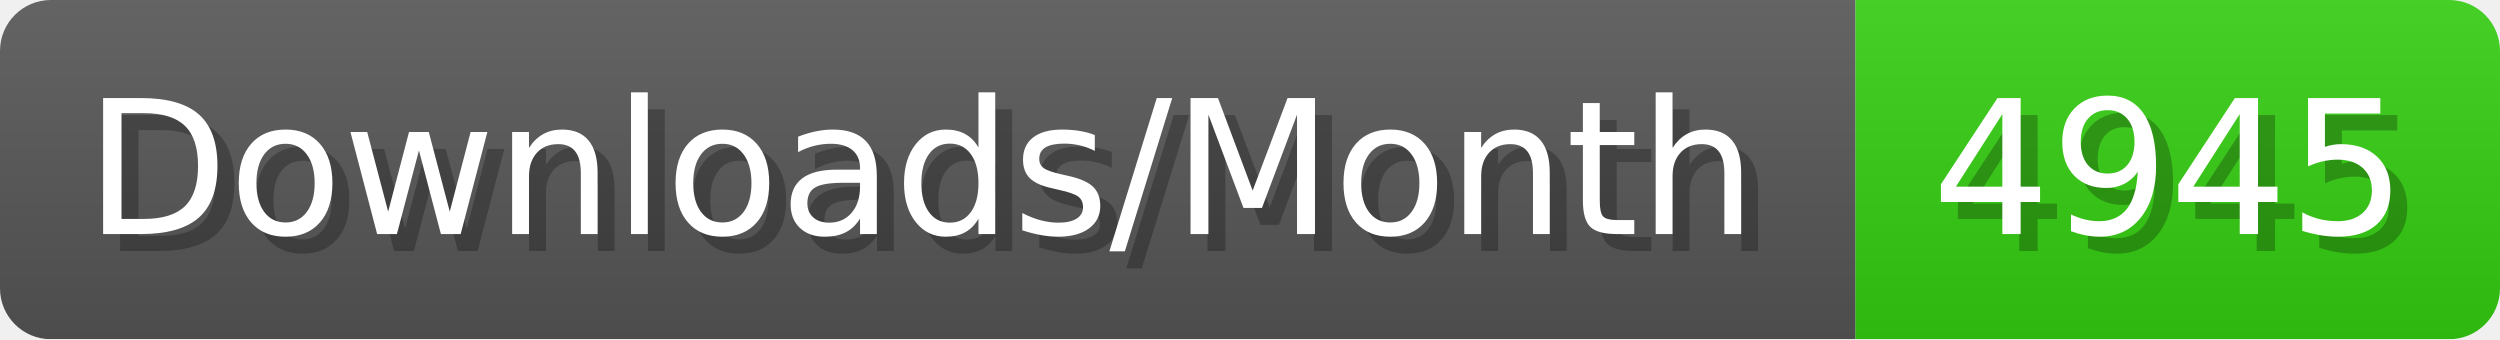
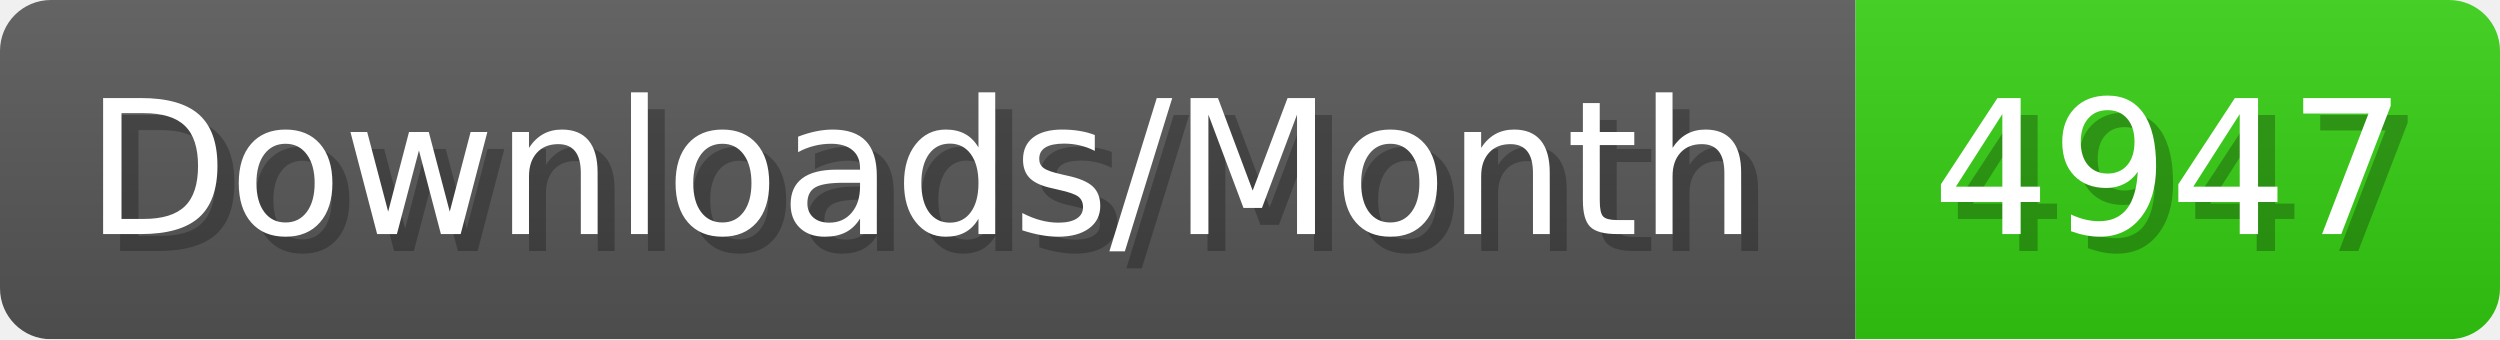
- <svg xmlns="http://www.w3.org/2000/svg" width="147.4" height="20" viewBox="0 0 1474 200" role="img" aria-label="Downloads/Month: 4945">
+ <svg xmlns="http://www.w3.org/2000/svg" width="147.4" height="20" viewBox="0 0 1474 200" role="img" aria-label="Downloads/Month: 4947">
  <linearGradient id="YlXUI" x2="0" y2="100%">
    <stop offset="0" stop-opacity=".1" stop-color="#EEE" />
    <stop offset="1" stop-opacity=".1" />
  </linearGradient>
  <mask id="JHhop">
    <rect width="1474" height="200" rx="30" fill="#FFF" />
  </mask>
  <g mask="url(#JHhop)">
    <rect width="1094" height="200" fill="#555" />
    <rect width="380" height="200" fill="#3C1" x="1094" />
    <rect width="1474" height="200" fill="url(#YlXUI)" />
  </g>
  <g aria-hidden="true" fill="#fff" text-anchor="start" font-family="Verdana,DejaVu Sans,sans-serif" font-size="110">
    <text x="60" y="148" textLength="994" fill="#000" opacity="0.25">Downloads/Month</text>
    <text x="50" y="138" textLength="994">Downloads/Month</text>
-     <text x="1149" y="148" textLength="280" fill="#000" opacity="0.25">4945</text>
-     <text x="1139" y="138" textLength="280">4945</text>
+     <text x="1149" y="148" textLength="280" fill="#000" opacity="0.25">4947</text>
+     <text x="1139" y="138" textLength="280">4947</text>
  </g>
</svg>
